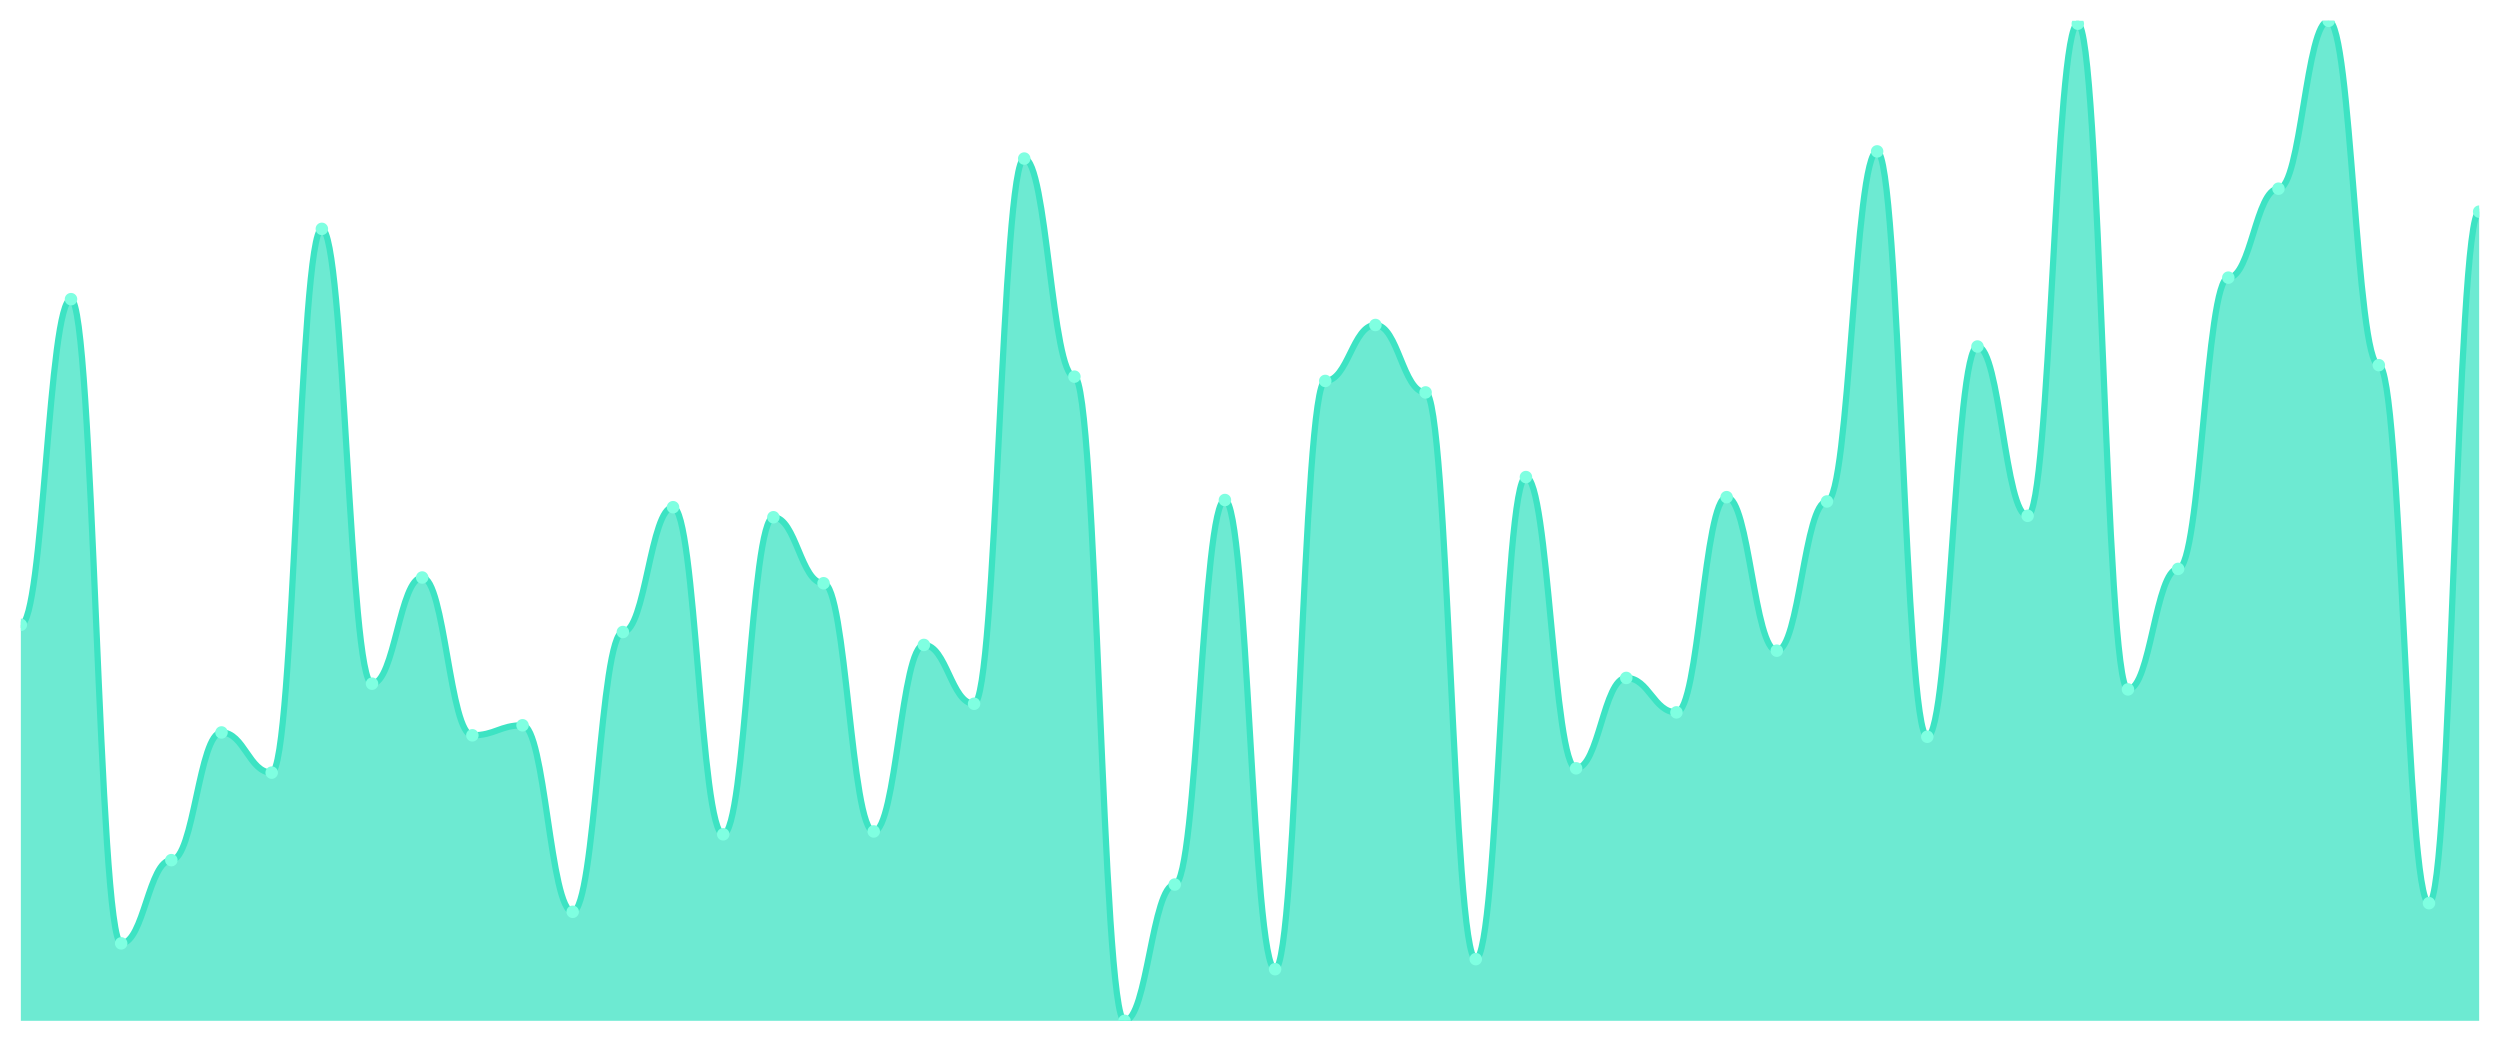
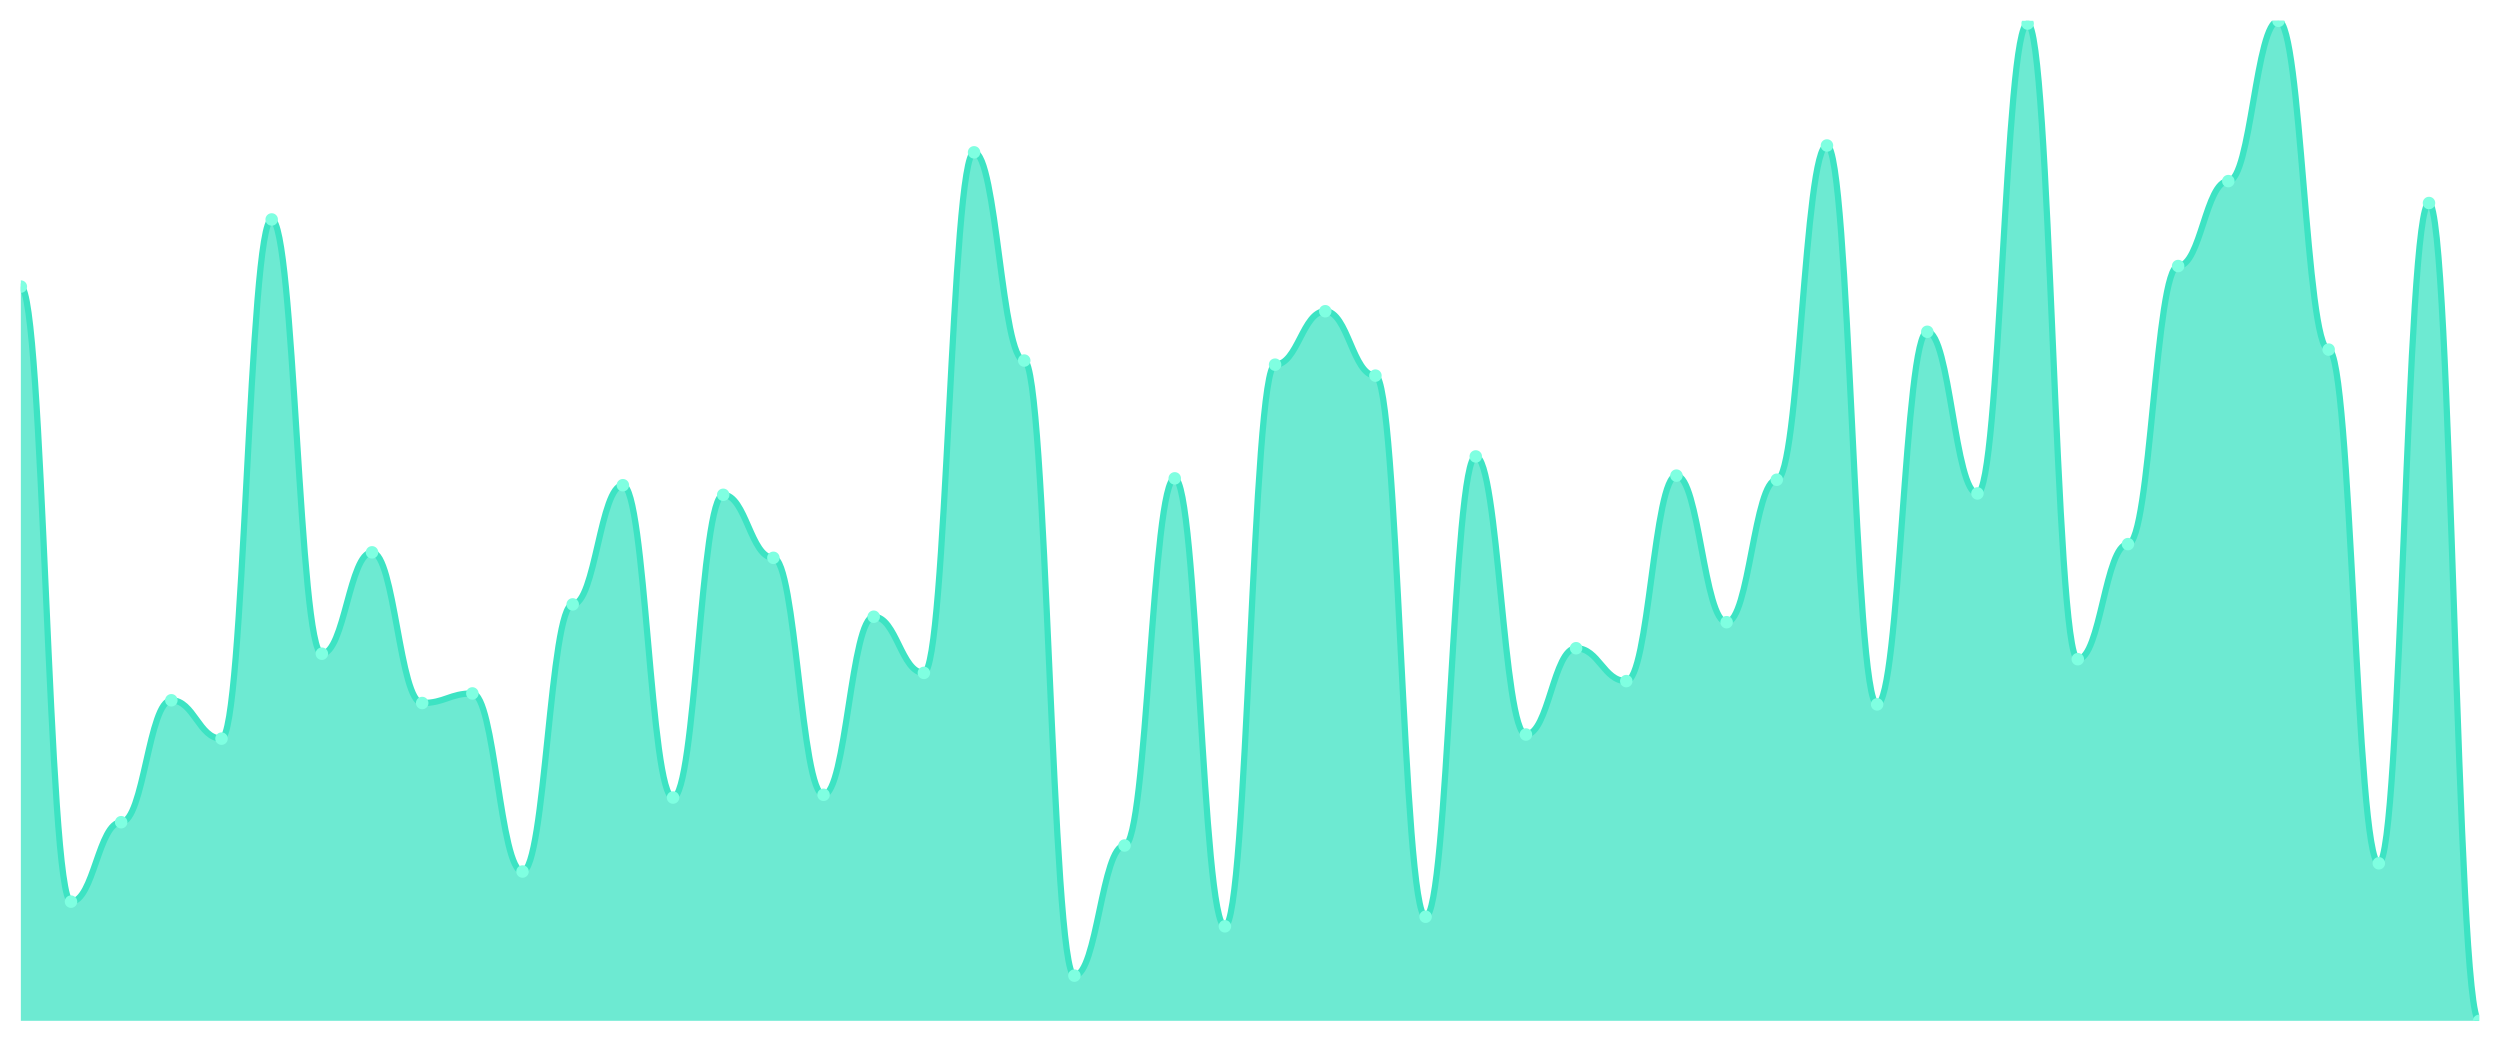
<svg xmlns="http://www.w3.org/2000/svg" viewBox="0 0 1200 500" width="1200" height="500">
  <defs>
    <clipPath id="c">
      <rect x="10" y="10" width="1180" height="480" />
    </clipPath>
  </defs>
  <rect width="1200" height="500" fill="none" />
  <g clip-path="url(#c)">
-     <path d="M 10,490 L 10,299.928 C 20.837,299.928 23.245,143.601 34.082,143.601 C 44.918,143.601 47.327,452.812 58.163,452.812 C 69,452.812 71.408,412.869 82.245,412.869 C 93.082,412.869 95.49,351.578 106.327,351.578 C 117.163,351.578 119.571,370.861 130.408,370.861 C 141.245,370.861 143.653,109.857 154.49,109.857 C 165.327,109.857 167.735,328.164 178.571,328.164 C 189.408,328.164 191.816,277.202 202.653,277.202 C 213.49,277.202 215.898,352.956 226.735,352.956 C 237.571,352.956 239.98,348.135 250.816,348.135 C 261.653,348.135 264.061,437.661 274.898,437.661 C 285.735,437.661 288.143,303.372 298.98,303.372 C 309.816,303.372 312.224,243.458 323.061,243.458 C 333.898,243.458 336.306,400.473 347.143,400.473 C 357.98,400.473 360.388,248.278 371.224,248.278 C 382.061,248.278 384.469,279.957 395.306,279.957 C 406.143,279.957 408.551,399.096 419.388,399.096 C 430.224,399.096 432.633,309.57 443.469,309.57 C 454.306,309.57 456.714,337.805 467.551,337.805 C 478.388,337.805 480.796,76.112 491.633,76.112 C 502.469,76.112 504.878,180.789 515.714,180.789 C 526.551,180.789 528.959,490 539.796,490 C 550.633,490 553.041,424.577 563.878,424.577 C 574.714,424.577 577.122,240.014 587.959,240.014 C 598.796,240.014 601.204,465.208 612.041,465.208 C 622.878,465.208 625.286,182.855 636.122,182.855 C 646.959,182.855 649.367,155.997 660.204,155.997 C 671.041,155.997 673.449,188.364 684.286,188.364 C 695.122,188.364 697.531,460.387 708.367,460.387 C 719.204,460.387 721.612,228.996 732.449,228.996 C 743.286,228.996 745.694,368.795 756.531,368.795 C 767.367,368.795 769.776,325.409 780.612,325.409 C 791.449,325.409 793.857,341.937 804.694,341.937 C 815.531,341.937 817.939,238.637 828.776,238.637 C 839.612,238.637 842.02,312.324 852.857,312.324 C 863.694,312.324 866.102,240.703 876.939,240.703 C 887.776,240.703 890.184,72.669 901.02,72.669 C 911.857,72.669 914.265,353.644 925.102,353.644 C 935.939,353.644 938.347,166.327 949.184,166.327 C 960.02,166.327 962.429,247.59 973.265,247.59 C 984.102,247.59 986.51,11.377 997.347,11.377 C 1008.184,11.377 1010.592,330.918 1021.429,330.918 C 1032.265,330.918 1034.673,273.07 1045.51,273.07 C 1056.347,273.07 1058.755,133.271 1069.592,133.271 C 1080.429,133.271 1082.837,90.574 1093.673,90.574 C 1104.51,90.574 1106.918,10 1117.755,10 C 1128.592,10 1131,175.28 1141.837,175.28 C 1152.673,175.28 1155.082,433.529 1165.918,433.529 C 1176.755,433.529 1179.163,101.593 1190,101.593 L 1190,490 Z" fill="rgba(61,227,195,0.75)" />
-     <path d="M 10,299.928 C 20.837,299.928 23.245,143.601 34.082,143.601 C 44.918,143.601 47.327,452.812 58.163,452.812 C 69,452.812 71.408,412.869 82.245,412.869 C 93.082,412.869 95.49,351.578 106.327,351.578 C 117.163,351.578 119.571,370.861 130.408,370.861 C 141.245,370.861 143.653,109.857 154.49,109.857 C 165.327,109.857 167.735,328.164 178.571,328.164 C 189.408,328.164 191.816,277.202 202.653,277.202 C 213.49,277.202 215.898,352.956 226.735,352.956 C 237.571,352.956 239.98,348.135 250.816,348.135 C 261.653,348.135 264.061,437.661 274.898,437.661 C 285.735,437.661 288.143,303.372 298.98,303.372 C 309.816,303.372 312.224,243.458 323.061,243.458 C 333.898,243.458 336.306,400.473 347.143,400.473 C 357.98,400.473 360.388,248.278 371.224,248.278 C 382.061,248.278 384.469,279.957 395.306,279.957 C 406.143,279.957 408.551,399.096 419.388,399.096 C 430.224,399.096 432.633,309.57 443.469,309.57 C 454.306,309.57 456.714,337.805 467.551,337.805 C 478.388,337.805 480.796,76.112 491.633,76.112 C 502.469,76.112 504.878,180.789 515.714,180.789 C 526.551,180.789 528.959,490 539.796,490 C 550.633,490 553.041,424.577 563.878,424.577 C 574.714,424.577 577.122,240.014 587.959,240.014 C 598.796,240.014 601.204,465.208 612.041,465.208 C 622.878,465.208 625.286,182.855 636.122,182.855 C 646.959,182.855 649.367,155.997 660.204,155.997 C 671.041,155.997 673.449,188.364 684.286,188.364 C 695.122,188.364 697.531,460.387 708.367,460.387 C 719.204,460.387 721.612,228.996 732.449,228.996 C 743.286,228.996 745.694,368.795 756.531,368.795 C 767.367,368.795 769.776,325.409 780.612,325.409 C 791.449,325.409 793.857,341.937 804.694,341.937 C 815.531,341.937 817.939,238.637 828.776,238.637 C 839.612,238.637 842.02,312.324 852.857,312.324 C 863.694,312.324 866.102,240.703 876.939,240.703 C 887.776,240.703 890.184,72.669 901.02,72.669 C 911.857,72.669 914.265,353.644 925.102,353.644 C 935.939,353.644 938.347,166.327 949.184,166.327 C 960.02,166.327 962.429,247.59 973.265,247.59 C 984.102,247.59 986.51,11.377 997.347,11.377 C 1008.184,11.377 1010.592,330.918 1021.429,330.918 C 1032.265,330.918 1034.673,273.07 1045.51,273.07 C 1056.347,273.07 1058.755,133.271 1069.592,133.271 C 1080.429,133.271 1082.837,90.574 1093.673,90.574 C 1104.51,90.574 1106.918,10 1117.755,10 C 1128.592,10 1131,175.28 1141.837,175.28 C 1152.673,175.28 1155.082,433.529 1165.918,433.529 C 1176.755,433.529 1179.163,101.593 1190,101.593" fill="none" stroke="#3de3c3" stroke-width="3" stroke-linecap="round" stroke-linejoin="round" />
-     <circle cx="10" cy="299.928" r="3" fill="#7fffe1" />
-     <circle cx="34.082" cy="143.601" r="3" fill="#7fffe1" />
-     <circle cx="58.163" cy="452.812" r="3" fill="#7fffe1" />
-     <circle cx="82.245" cy="412.869" r="3" fill="#7fffe1" />
-     <circle cx="106.327" cy="351.578" r="3" fill="#7fffe1" />
-     <circle cx="130.408" cy="370.861" r="3" fill="#7fffe1" />
-     <circle cx="154.49" cy="109.857" r="3" fill="#7fffe1" />
-     <circle cx="178.571" cy="328.164" r="3" fill="#7fffe1" />
-     <circle cx="202.653" cy="277.202" r="3" fill="#7fffe1" />
-     <circle cx="226.735" cy="352.956" r="3" fill="#7fffe1" />
-     <circle cx="250.816" cy="348.135" r="3" fill="#7fffe1" />
-     <circle cx="274.898" cy="437.661" r="3" fill="#7fffe1" />
-     <circle cx="298.98" cy="303.372" r="3" fill="#7fffe1" />
-     <circle cx="323.061" cy="243.458" r="3" fill="#7fffe1" />
-     <circle cx="347.143" cy="400.473" r="3" fill="#7fffe1" />
-     <circle cx="371.224" cy="248.278" r="3" fill="#7fffe1" />
-     <circle cx="395.306" cy="279.957" r="3" fill="#7fffe1" />
-     <circle cx="419.388" cy="399.096" r="3" fill="#7fffe1" />
-     <circle cx="443.469" cy="309.57" r="3" fill="#7fffe1" />
-     <circle cx="467.551" cy="337.805" r="3" fill="#7fffe1" />
-     <circle cx="491.633" cy="76.112" r="3" fill="#7fffe1" />
-     <circle cx="515.714" cy="180.789" r="3" fill="#7fffe1" />
-     <circle cx="539.796" cy="490" r="3" fill="#7fffe1" />
-     <circle cx="563.878" cy="424.577" r="3" fill="#7fffe1" />
-     <circle cx="587.959" cy="240.014" r="3" fill="#7fffe1" />
-     <circle cx="612.041" cy="465.208" r="3" fill="#7fffe1" />
-     <circle cx="636.122" cy="182.855" r="3" fill="#7fffe1" />
-     <circle cx="660.204" cy="155.997" r="3" fill="#7fffe1" />
-     <circle cx="684.286" cy="188.364" r="3" fill="#7fffe1" />
-     <circle cx="708.367" cy="460.387" r="3" fill="#7fffe1" />
-     <circle cx="732.449" cy="228.996" r="3" fill="#7fffe1" />
-     <circle cx="756.531" cy="368.795" r="3" fill="#7fffe1" />
-     <circle cx="780.612" cy="325.409" r="3" fill="#7fffe1" />
-     <circle cx="804.694" cy="341.937" r="3" fill="#7fffe1" />
-     <circle cx="828.776" cy="238.637" r="3" fill="#7fffe1" />
-     <circle cx="852.857" cy="312.324" r="3" fill="#7fffe1" />
-     <circle cx="876.939" cy="240.703" r="3" fill="#7fffe1" />
-     <circle cx="901.02" cy="72.669" r="3" fill="#7fffe1" />
-     <circle cx="925.102" cy="353.644" r="3" fill="#7fffe1" />
-     <circle cx="949.184" cy="166.327" r="3" fill="#7fffe1" />
-     <circle cx="973.265" cy="247.59" r="3" fill="#7fffe1" />
-     <circle cx="997.347" cy="11.377" r="3" fill="#7fffe1" />
-     <circle cx="1021.429" cy="330.918" r="3" fill="#7fffe1" />
-     <circle cx="1045.51" cy="273.07" r="3" fill="#7fffe1" />
-     <circle cx="1069.592" cy="133.271" r="3" fill="#7fffe1" />
-     <circle cx="1093.673" cy="90.574" r="3" fill="#7fffe1" />
-     <circle cx="1117.755" cy="10" r="3" fill="#7fffe1" />
-     <circle cx="1141.837" cy="175.28" r="3" fill="#7fffe1" />
-     <circle cx="1165.918" cy="433.529" r="3" fill="#7fffe1" />
-     <circle cx="1190" cy="101.593" r="3" fill="#7fffe1" />
+     <path d="M 10,490 L 10,137.562 C 20.837,137.562 23.245,432.795 34.082,432.795 C 44.918,432.795 47.327,394.658 58.163,394.658 C 69,394.658 71.408,336.137 82.245,336.137 C 93.082,336.137 95.49,354.548 106.327,354.548 C 117.163,354.548 119.571,105.342 130.408,105.342 C 141.245,105.342 143.653,313.781 154.49,313.781 C 165.327,313.781 167.735,265.123 178.571,265.123 C 189.408,265.123 191.816,337.452 202.653,337.452 C 213.49,337.452 215.898,332.849 226.735,332.849 C 237.571,332.849 239.98,418.329 250.816,418.329 C 261.653,418.329 264.061,290.11 274.898,290.11 C 285.735,290.11 288.143,232.904 298.98,232.904 C 309.816,232.904 312.224,382.822 323.061,382.822 C 333.898,382.822 336.306,237.507 347.143,237.507 C 357.98,237.507 360.388,267.753 371.224,267.753 C 382.061,267.753 384.469,381.507 395.306,381.507 C 406.143,381.507 408.551,296.027 419.388,296.027 C 430.224,296.027 432.633,322.986 443.469,322.986 C 454.306,322.986 456.714,73.123 467.551,73.123 C 478.388,73.123 480.796,173.068 491.633,173.068 C 502.469,173.068 504.878,468.301 515.714,468.301 C 526.551,468.301 528.959,405.836 539.796,405.836 C 550.633,405.836 553.041,229.616 563.878,229.616 C 574.714,229.616 577.122,444.63 587.959,444.63 C 598.796,444.63 601.204,175.041 612.041,175.041 C 622.878,175.041 625.286,149.397 636.122,149.397 C 646.959,149.397 649.367,180.301 660.204,180.301 C 671.041,180.301 673.449,440.027 684.286,440.027 C 695.122,440.027 697.531,219.096 708.367,219.096 C 719.204,219.096 721.612,352.575 732.449,352.575 C 743.286,352.575 745.694,311.151 756.531,311.151 C 767.367,311.151 769.776,326.932 780.612,326.932 C 791.449,326.932 793.857,228.301 804.694,228.301 C 815.531,228.301 817.939,298.658 828.776,298.658 C 839.612,298.658 842.02,230.274 852.857,230.274 C 863.694,230.274 866.102,69.836 876.939,69.836 C 887.776,69.836 890.184,338.11 901.02,338.11 C 911.857,338.11 914.265,159.26 925.102,159.26 C 935.939,159.26 938.347,236.849 949.184,236.849 C 960.02,236.849 962.429,11.315 973.265,11.315 C 984.102,11.315 986.51,316.411 997.347,316.411 C 1008.184,316.411 1010.592,261.178 1021.429,261.178 C 1032.265,261.178 1034.673,127.699 1045.51,127.699 C 1056.347,127.699 1058.755,86.932 1069.592,86.932 C 1080.429,86.932 1082.837,10 1093.673,10 C 1104.51,10 1106.918,167.808 1117.755,167.808 C 1128.592,167.808 1131,414.384 1141.837,414.384 C 1152.673,414.384 1155.082,97.452 1165.918,97.452 C 1176.755,97.452 1179.163,490 1190,490 L 1190,490 Z" fill="rgba(61,227,195,0.75)" />
+     <path d="M 10,137.562 C 20.837,137.562 23.245,432.795 34.082,432.795 C 44.918,432.795 47.327,394.658 58.163,394.658 C 69,394.658 71.408,336.137 82.245,336.137 C 93.082,336.137 95.49,354.548 106.327,354.548 C 117.163,354.548 119.571,105.342 130.408,105.342 C 141.245,105.342 143.653,313.781 154.49,313.781 C 165.327,313.781 167.735,265.123 178.571,265.123 C 189.408,265.123 191.816,337.452 202.653,337.452 C 213.49,337.452 215.898,332.849 226.735,332.849 C 237.571,332.849 239.98,418.329 250.816,418.329 C 261.653,418.329 264.061,290.11 274.898,290.11 C 285.735,290.11 288.143,232.904 298.98,232.904 C 309.816,232.904 312.224,382.822 323.061,382.822 C 333.898,382.822 336.306,237.507 347.143,237.507 C 357.98,237.507 360.388,267.753 371.224,267.753 C 382.061,267.753 384.469,381.507 395.306,381.507 C 406.143,381.507 408.551,296.027 419.388,296.027 C 430.224,296.027 432.633,322.986 443.469,322.986 C 454.306,322.986 456.714,73.123 467.551,73.123 C 478.388,73.123 480.796,173.068 491.633,173.068 C 502.469,173.068 504.878,468.301 515.714,468.301 C 526.551,468.301 528.959,405.836 539.796,405.836 C 550.633,405.836 553.041,229.616 563.878,229.616 C 574.714,229.616 577.122,444.63 587.959,444.63 C 598.796,444.63 601.204,175.041 612.041,175.041 C 622.878,175.041 625.286,149.397 636.122,149.397 C 646.959,149.397 649.367,180.301 660.204,180.301 C 671.041,180.301 673.449,440.027 684.286,440.027 C 695.122,440.027 697.531,219.096 708.367,219.096 C 719.204,219.096 721.612,352.575 732.449,352.575 C 743.286,352.575 745.694,311.151 756.531,311.151 C 767.367,311.151 769.776,326.932 780.612,326.932 C 791.449,326.932 793.857,228.301 804.694,228.301 C 815.531,228.301 817.939,298.658 828.776,298.658 C 839.612,298.658 842.02,230.274 852.857,230.274 C 863.694,230.274 866.102,69.836 876.939,69.836 C 887.776,69.836 890.184,338.11 901.02,338.11 C 911.857,338.11 914.265,159.26 925.102,159.26 C 935.939,159.26 938.347,236.849 949.184,236.849 C 960.02,236.849 962.429,11.315 973.265,11.315 C 984.102,11.315 986.51,316.411 997.347,316.411 C 1008.184,316.411 1010.592,261.178 1021.429,261.178 C 1032.265,261.178 1034.673,127.699 1045.51,127.699 C 1056.347,127.699 1058.755,86.932 1069.592,86.932 C 1080.429,86.932 1082.837,10 1093.673,10 C 1104.51,10 1106.918,167.808 1117.755,167.808 C 1128.592,167.808 1131,414.384 1141.837,414.384 C 1152.673,414.384 1155.082,97.452 1165.918,97.452 C 1176.755,97.452 1179.163,490 1190,490" fill="none" stroke="#3de3c3" stroke-width="3" stroke-linecap="round" stroke-linejoin="round" />
+     <circle cx="10" cy="137.562" r="3" fill="#7fffe1" />
+     <circle cx="34.082" cy="432.795" r="3" fill="#7fffe1" />
+     <circle cx="58.163" cy="394.658" r="3" fill="#7fffe1" />
+     <circle cx="82.245" cy="336.137" r="3" fill="#7fffe1" />
+     <circle cx="106.327" cy="354.548" r="3" fill="#7fffe1" />
+     <circle cx="130.408" cy="105.342" r="3" fill="#7fffe1" />
+     <circle cx="154.49" cy="313.781" r="3" fill="#7fffe1" />
+     <circle cx="178.571" cy="265.123" r="3" fill="#7fffe1" />
+     <circle cx="202.653" cy="337.452" r="3" fill="#7fffe1" />
+     <circle cx="226.735" cy="332.849" r="3" fill="#7fffe1" />
+     <circle cx="250.816" cy="418.329" r="3" fill="#7fffe1" />
+     <circle cx="274.898" cy="290.11" r="3" fill="#7fffe1" />
+     <circle cx="298.98" cy="232.904" r="3" fill="#7fffe1" />
+     <circle cx="323.061" cy="382.822" r="3" fill="#7fffe1" />
+     <circle cx="347.143" cy="237.507" r="3" fill="#7fffe1" />
+     <circle cx="371.224" cy="267.753" r="3" fill="#7fffe1" />
+     <circle cx="395.306" cy="381.507" r="3" fill="#7fffe1" />
+     <circle cx="419.388" cy="296.027" r="3" fill="#7fffe1" />
+     <circle cx="443.469" cy="322.986" r="3" fill="#7fffe1" />
+     <circle cx="467.551" cy="73.123" r="3" fill="#7fffe1" />
+     <circle cx="491.633" cy="173.068" r="3" fill="#7fffe1" />
+     <circle cx="515.714" cy="468.301" r="3" fill="#7fffe1" />
+     <circle cx="539.796" cy="405.836" r="3" fill="#7fffe1" />
+     <circle cx="563.878" cy="229.616" r="3" fill="#7fffe1" />
+     <circle cx="587.959" cy="444.63" r="3" fill="#7fffe1" />
+     <circle cx="612.041" cy="175.041" r="3" fill="#7fffe1" />
+     <circle cx="636.122" cy="149.397" r="3" fill="#7fffe1" />
+     <circle cx="660.204" cy="180.301" r="3" fill="#7fffe1" />
+     <circle cx="684.286" cy="440.027" r="3" fill="#7fffe1" />
+     <circle cx="708.367" cy="219.096" r="3" fill="#7fffe1" />
+     <circle cx="732.449" cy="352.575" r="3" fill="#7fffe1" />
+     <circle cx="756.531" cy="311.151" r="3" fill="#7fffe1" />
+     <circle cx="780.612" cy="326.932" r="3" fill="#7fffe1" />
+     <circle cx="804.694" cy="228.301" r="3" fill="#7fffe1" />
+     <circle cx="828.776" cy="298.658" r="3" fill="#7fffe1" />
+     <circle cx="852.857" cy="230.274" r="3" fill="#7fffe1" />
+     <circle cx="876.939" cy="69.836" r="3" fill="#7fffe1" />
+     <circle cx="901.02" cy="338.11" r="3" fill="#7fffe1" />
+     <circle cx="925.102" cy="159.26" r="3" fill="#7fffe1" />
+     <circle cx="949.184" cy="236.849" r="3" fill="#7fffe1" />
+     <circle cx="973.265" cy="11.315" r="3" fill="#7fffe1" />
+     <circle cx="997.347" cy="316.411" r="3" fill="#7fffe1" />
+     <circle cx="1021.429" cy="261.178" r="3" fill="#7fffe1" />
+     <circle cx="1045.51" cy="127.699" r="3" fill="#7fffe1" />
+     <circle cx="1069.592" cy="86.932" r="3" fill="#7fffe1" />
+     <circle cx="1093.673" cy="10" r="3" fill="#7fffe1" />
+     <circle cx="1117.755" cy="167.808" r="3" fill="#7fffe1" />
+     <circle cx="1141.837" cy="414.384" r="3" fill="#7fffe1" />
+     <circle cx="1165.918" cy="97.452" r="3" fill="#7fffe1" />
+     <circle cx="1190" cy="490" r="3" fill="#7fffe1" />
  </g>
</svg>
